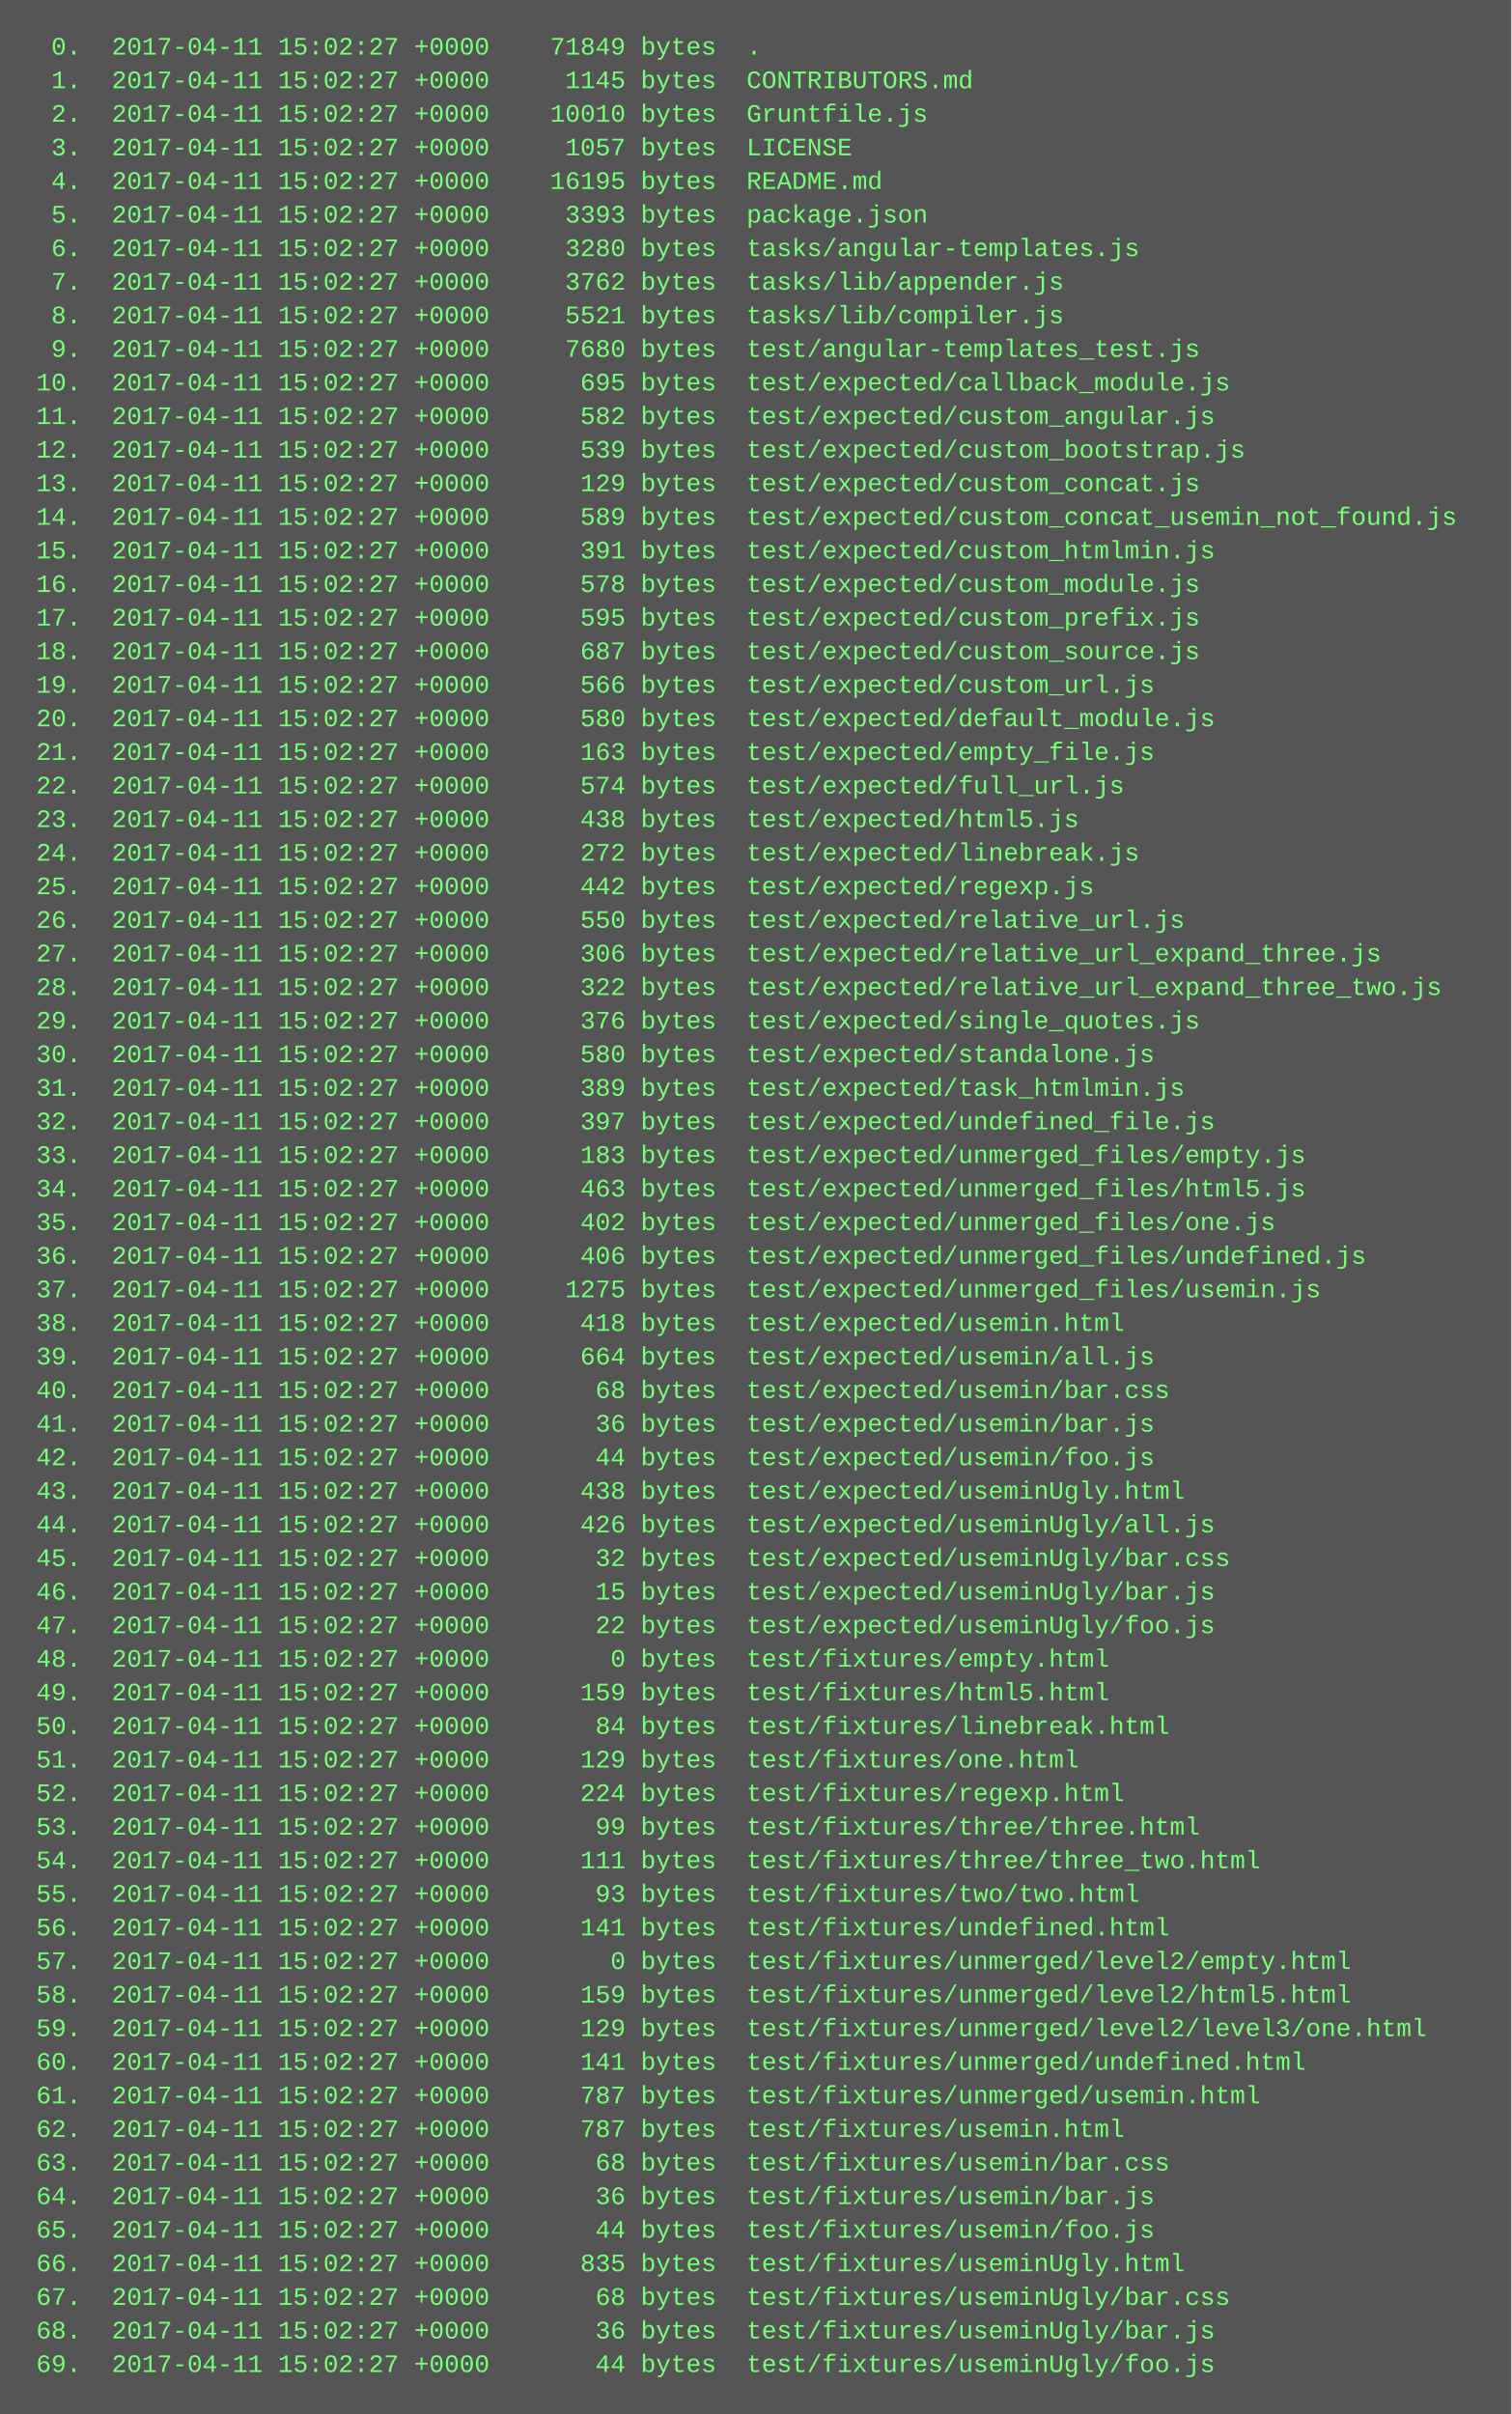
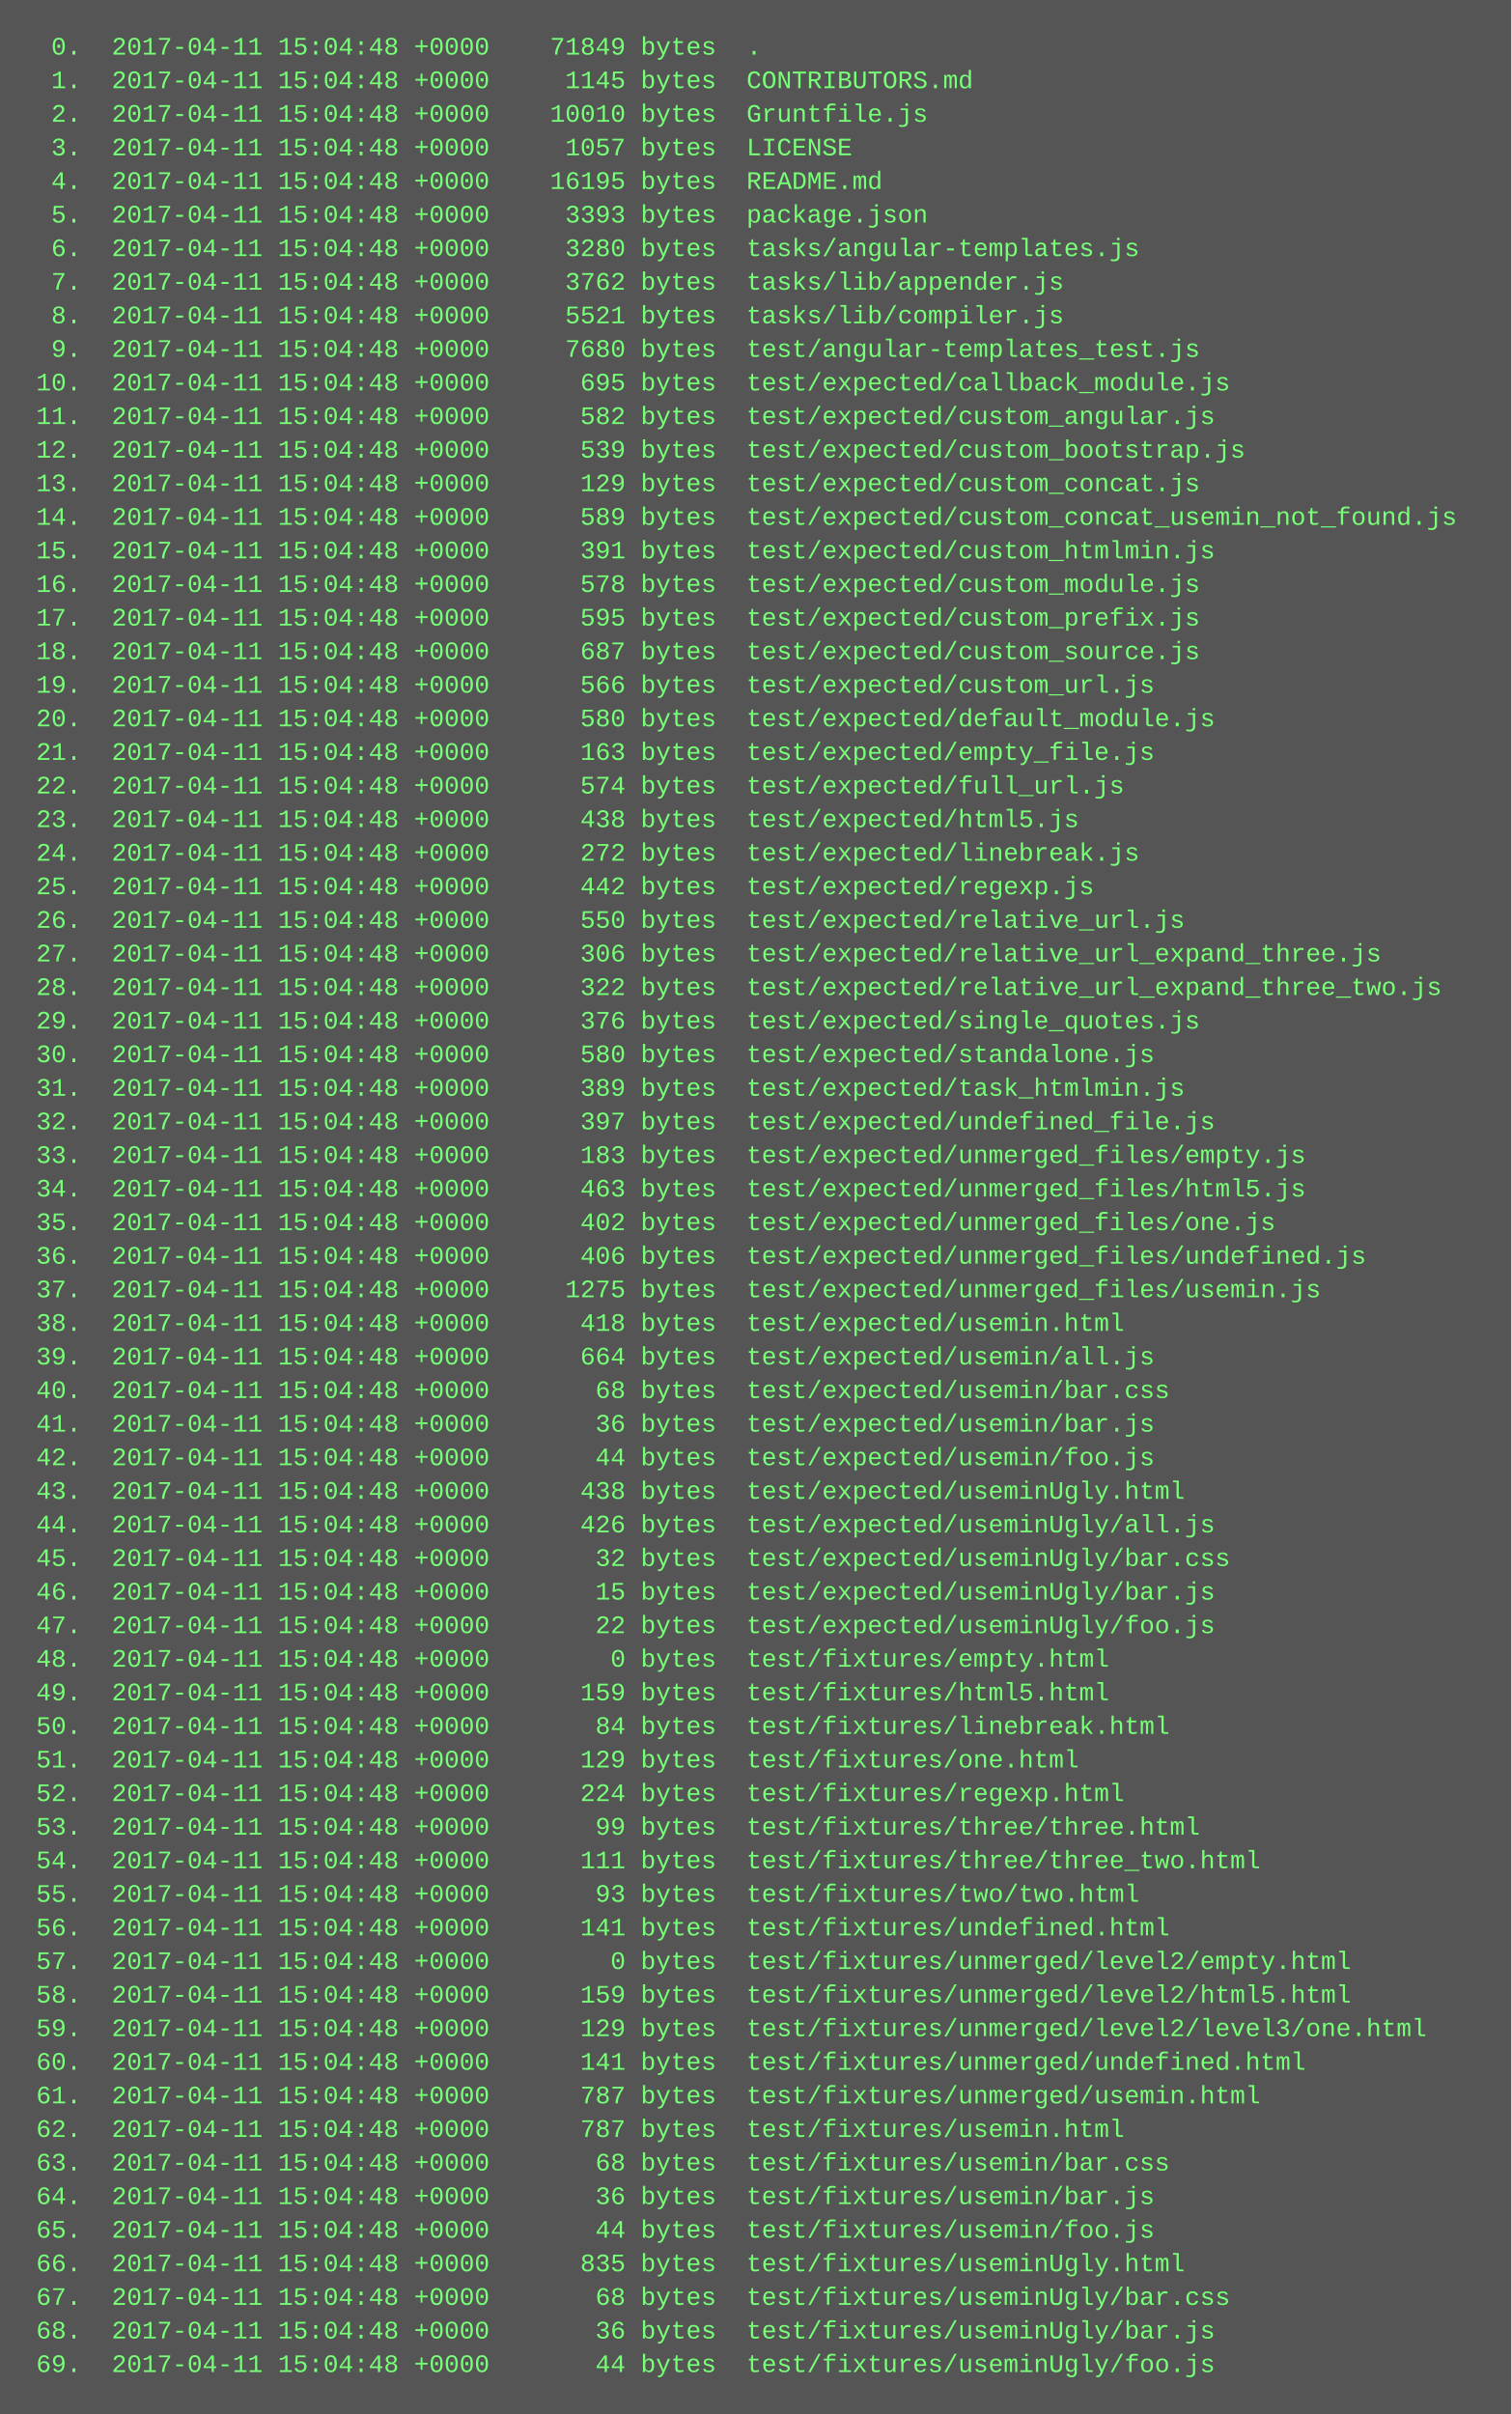
<svg xmlns="http://www.w3.org/2000/svg" height="1150" width="720">
  <rect height="1150" fill="#555" width="720" />
  <text fill="#7f7" font-family="Courier New" font-size="12" xml:space="preserve">
-     <tspan x="10" y="26">  0.  2017-04-11 15:02:27 +0000    71849 bytes  .</tspan>
-     <tspan x="10" y="42">  1.  2017-04-11 15:02:27 +0000     1145 bytes  CONTRIBUTORS.md</tspan>
-     <tspan x="10" y="58">  2.  2017-04-11 15:02:27 +0000    10010 bytes  Gruntfile.js</tspan>
-     <tspan x="10" y="74">  3.  2017-04-11 15:02:27 +0000     1057 bytes  LICENSE</tspan>
-     <tspan x="10" y="90">  4.  2017-04-11 15:02:27 +0000    16195 bytes  README.md</tspan>
-     <tspan x="10" y="106">  5.  2017-04-11 15:02:27 +0000     3393 bytes  package.json</tspan>
-     <tspan x="10" y="122">  6.  2017-04-11 15:02:27 +0000     3280 bytes  tasks/angular-templates.js</tspan>
-     <tspan x="10" y="138">  7.  2017-04-11 15:02:27 +0000     3762 bytes  tasks/lib/appender.js</tspan>
-     <tspan x="10" y="154">  8.  2017-04-11 15:02:27 +0000     5521 bytes  tasks/lib/compiler.js</tspan>
-     <tspan x="10" y="170">  9.  2017-04-11 15:02:27 +0000     7680 bytes  test/angular-templates_test.js</tspan>
-     <tspan x="10" y="186"> 10.  2017-04-11 15:02:27 +0000      695 bytes  test/expected/callback_module.js</tspan>
-     <tspan x="10" y="202"> 11.  2017-04-11 15:02:27 +0000      582 bytes  test/expected/custom_angular.js</tspan>
-     <tspan x="10" y="218"> 12.  2017-04-11 15:02:27 +0000      539 bytes  test/expected/custom_bootstrap.js</tspan>
-     <tspan x="10" y="234"> 13.  2017-04-11 15:02:27 +0000      129 bytes  test/expected/custom_concat.js</tspan>
-     <tspan x="10" y="250"> 14.  2017-04-11 15:02:27 +0000      589 bytes  test/expected/custom_concat_usemin_not_found.js</tspan>
-     <tspan x="10" y="266"> 15.  2017-04-11 15:02:27 +0000      391 bytes  test/expected/custom_htmlmin.js</tspan>
-     <tspan x="10" y="282"> 16.  2017-04-11 15:02:27 +0000      578 bytes  test/expected/custom_module.js</tspan>
-     <tspan x="10" y="298"> 17.  2017-04-11 15:02:27 +0000      595 bytes  test/expected/custom_prefix.js</tspan>
-     <tspan x="10" y="314"> 18.  2017-04-11 15:02:27 +0000      687 bytes  test/expected/custom_source.js</tspan>
-     <tspan x="10" y="330"> 19.  2017-04-11 15:02:27 +0000      566 bytes  test/expected/custom_url.js</tspan>
-     <tspan x="10" y="346"> 20.  2017-04-11 15:02:27 +0000      580 bytes  test/expected/default_module.js</tspan>
-     <tspan x="10" y="362"> 21.  2017-04-11 15:02:27 +0000      163 bytes  test/expected/empty_file.js</tspan>
-     <tspan x="10" y="378"> 22.  2017-04-11 15:02:27 +0000      574 bytes  test/expected/full_url.js</tspan>
-     <tspan x="10" y="394"> 23.  2017-04-11 15:02:27 +0000      438 bytes  test/expected/html5.js</tspan>
-     <tspan x="10" y="410"> 24.  2017-04-11 15:02:27 +0000      272 bytes  test/expected/linebreak.js</tspan>
-     <tspan x="10" y="426"> 25.  2017-04-11 15:02:27 +0000      442 bytes  test/expected/regexp.js</tspan>
-     <tspan x="10" y="442"> 26.  2017-04-11 15:02:27 +0000      550 bytes  test/expected/relative_url.js</tspan>
-     <tspan x="10" y="458"> 27.  2017-04-11 15:02:27 +0000      306 bytes  test/expected/relative_url_expand_three.js</tspan>
-     <tspan x="10" y="474"> 28.  2017-04-11 15:02:27 +0000      322 bytes  test/expected/relative_url_expand_three_two.js</tspan>
-     <tspan x="10" y="490"> 29.  2017-04-11 15:02:27 +0000      376 bytes  test/expected/single_quotes.js</tspan>
-     <tspan x="10" y="506"> 30.  2017-04-11 15:02:27 +0000      580 bytes  test/expected/standalone.js</tspan>
-     <tspan x="10" y="522"> 31.  2017-04-11 15:02:27 +0000      389 bytes  test/expected/task_htmlmin.js</tspan>
-     <tspan x="10" y="538"> 32.  2017-04-11 15:02:27 +0000      397 bytes  test/expected/undefined_file.js</tspan>
-     <tspan x="10" y="554"> 33.  2017-04-11 15:02:27 +0000      183 bytes  test/expected/unmerged_files/empty.js</tspan>
-     <tspan x="10" y="570"> 34.  2017-04-11 15:02:27 +0000      463 bytes  test/expected/unmerged_files/html5.js</tspan>
-     <tspan x="10" y="586"> 35.  2017-04-11 15:02:27 +0000      402 bytes  test/expected/unmerged_files/one.js</tspan>
-     <tspan x="10" y="602"> 36.  2017-04-11 15:02:27 +0000      406 bytes  test/expected/unmerged_files/undefined.js</tspan>
-     <tspan x="10" y="618"> 37.  2017-04-11 15:02:27 +0000     1275 bytes  test/expected/unmerged_files/usemin.js</tspan>
-     <tspan x="10" y="634"> 38.  2017-04-11 15:02:27 +0000      418 bytes  test/expected/usemin.html</tspan>
-     <tspan x="10" y="650"> 39.  2017-04-11 15:02:27 +0000      664 bytes  test/expected/usemin/all.js</tspan>
-     <tspan x="10" y="666"> 40.  2017-04-11 15:02:27 +0000       68 bytes  test/expected/usemin/bar.css</tspan>
-     <tspan x="10" y="682"> 41.  2017-04-11 15:02:27 +0000       36 bytes  test/expected/usemin/bar.js</tspan>
-     <tspan x="10" y="698"> 42.  2017-04-11 15:02:27 +0000       44 bytes  test/expected/usemin/foo.js</tspan>
-     <tspan x="10" y="714"> 43.  2017-04-11 15:02:27 +0000      438 bytes  test/expected/useminUgly.html</tspan>
-     <tspan x="10" y="730"> 44.  2017-04-11 15:02:27 +0000      426 bytes  test/expected/useminUgly/all.js</tspan>
-     <tspan x="10" y="746"> 45.  2017-04-11 15:02:27 +0000       32 bytes  test/expected/useminUgly/bar.css</tspan>
-     <tspan x="10" y="762"> 46.  2017-04-11 15:02:27 +0000       15 bytes  test/expected/useminUgly/bar.js</tspan>
-     <tspan x="10" y="778"> 47.  2017-04-11 15:02:27 +0000       22 bytes  test/expected/useminUgly/foo.js</tspan>
-     <tspan x="10" y="794"> 48.  2017-04-11 15:02:27 +0000        0 bytes  test/fixtures/empty.html</tspan>
-     <tspan x="10" y="810"> 49.  2017-04-11 15:02:27 +0000      159 bytes  test/fixtures/html5.html</tspan>
-     <tspan x="10" y="826"> 50.  2017-04-11 15:02:27 +0000       84 bytes  test/fixtures/linebreak.html</tspan>
-     <tspan x="10" y="842"> 51.  2017-04-11 15:02:27 +0000      129 bytes  test/fixtures/one.html</tspan>
-     <tspan x="10" y="858"> 52.  2017-04-11 15:02:27 +0000      224 bytes  test/fixtures/regexp.html</tspan>
-     <tspan x="10" y="874"> 53.  2017-04-11 15:02:27 +0000       99 bytes  test/fixtures/three/three.html</tspan>
-     <tspan x="10" y="890"> 54.  2017-04-11 15:02:27 +0000      111 bytes  test/fixtures/three/three_two.html</tspan>
-     <tspan x="10" y="906"> 55.  2017-04-11 15:02:27 +0000       93 bytes  test/fixtures/two/two.html</tspan>
-     <tspan x="10" y="922"> 56.  2017-04-11 15:02:27 +0000      141 bytes  test/fixtures/undefined.html</tspan>
-     <tspan x="10" y="938"> 57.  2017-04-11 15:02:27 +0000        0 bytes  test/fixtures/unmerged/level2/empty.html</tspan>
-     <tspan x="10" y="954"> 58.  2017-04-11 15:02:27 +0000      159 bytes  test/fixtures/unmerged/level2/html5.html</tspan>
-     <tspan x="10" y="970"> 59.  2017-04-11 15:02:27 +0000      129 bytes  test/fixtures/unmerged/level2/level3/one.html</tspan>
-     <tspan x="10" y="986"> 60.  2017-04-11 15:02:27 +0000      141 bytes  test/fixtures/unmerged/undefined.html</tspan>
-     <tspan x="10" y="1002"> 61.  2017-04-11 15:02:27 +0000      787 bytes  test/fixtures/unmerged/usemin.html</tspan>
-     <tspan x="10" y="1018"> 62.  2017-04-11 15:02:27 +0000      787 bytes  test/fixtures/usemin.html</tspan>
-     <tspan x="10" y="1034"> 63.  2017-04-11 15:02:27 +0000       68 bytes  test/fixtures/usemin/bar.css</tspan>
-     <tspan x="10" y="1050"> 64.  2017-04-11 15:02:27 +0000       36 bytes  test/fixtures/usemin/bar.js</tspan>
-     <tspan x="10" y="1066"> 65.  2017-04-11 15:02:27 +0000       44 bytes  test/fixtures/usemin/foo.js</tspan>
-     <tspan x="10" y="1082"> 66.  2017-04-11 15:02:27 +0000      835 bytes  test/fixtures/useminUgly.html</tspan>
-     <tspan x="10" y="1098"> 67.  2017-04-11 15:02:27 +0000       68 bytes  test/fixtures/useminUgly/bar.css</tspan>
-     <tspan x="10" y="1114"> 68.  2017-04-11 15:02:27 +0000       36 bytes  test/fixtures/useminUgly/bar.js</tspan>
-     <tspan x="10" y="1130"> 69.  2017-04-11 15:02:27 +0000       44 bytes  test/fixtures/useminUgly/foo.js</tspan>
+     <tspan x="10" y="26">  0.  2017-04-11 15:04:48 +0000    71849 bytes  .</tspan>
+     <tspan x="10" y="42">  1.  2017-04-11 15:04:48 +0000     1145 bytes  CONTRIBUTORS.md</tspan>
+     <tspan x="10" y="58">  2.  2017-04-11 15:04:48 +0000    10010 bytes  Gruntfile.js</tspan>
+     <tspan x="10" y="74">  3.  2017-04-11 15:04:48 +0000     1057 bytes  LICENSE</tspan>
+     <tspan x="10" y="90">  4.  2017-04-11 15:04:48 +0000    16195 bytes  README.md</tspan>
+     <tspan x="10" y="106">  5.  2017-04-11 15:04:48 +0000     3393 bytes  package.json</tspan>
+     <tspan x="10" y="122">  6.  2017-04-11 15:04:48 +0000     3280 bytes  tasks/angular-templates.js</tspan>
+     <tspan x="10" y="138">  7.  2017-04-11 15:04:48 +0000     3762 bytes  tasks/lib/appender.js</tspan>
+     <tspan x="10" y="154">  8.  2017-04-11 15:04:48 +0000     5521 bytes  tasks/lib/compiler.js</tspan>
+     <tspan x="10" y="170">  9.  2017-04-11 15:04:48 +0000     7680 bytes  test/angular-templates_test.js</tspan>
+     <tspan x="10" y="186"> 10.  2017-04-11 15:04:48 +0000      695 bytes  test/expected/callback_module.js</tspan>
+     <tspan x="10" y="202"> 11.  2017-04-11 15:04:48 +0000      582 bytes  test/expected/custom_angular.js</tspan>
+     <tspan x="10" y="218"> 12.  2017-04-11 15:04:48 +0000      539 bytes  test/expected/custom_bootstrap.js</tspan>
+     <tspan x="10" y="234"> 13.  2017-04-11 15:04:48 +0000      129 bytes  test/expected/custom_concat.js</tspan>
+     <tspan x="10" y="250"> 14.  2017-04-11 15:04:48 +0000      589 bytes  test/expected/custom_concat_usemin_not_found.js</tspan>
+     <tspan x="10" y="266"> 15.  2017-04-11 15:04:48 +0000      391 bytes  test/expected/custom_htmlmin.js</tspan>
+     <tspan x="10" y="282"> 16.  2017-04-11 15:04:48 +0000      578 bytes  test/expected/custom_module.js</tspan>
+     <tspan x="10" y="298"> 17.  2017-04-11 15:04:48 +0000      595 bytes  test/expected/custom_prefix.js</tspan>
+     <tspan x="10" y="314"> 18.  2017-04-11 15:04:48 +0000      687 bytes  test/expected/custom_source.js</tspan>
+     <tspan x="10" y="330"> 19.  2017-04-11 15:04:48 +0000      566 bytes  test/expected/custom_url.js</tspan>
+     <tspan x="10" y="346"> 20.  2017-04-11 15:04:48 +0000      580 bytes  test/expected/default_module.js</tspan>
+     <tspan x="10" y="362"> 21.  2017-04-11 15:04:48 +0000      163 bytes  test/expected/empty_file.js</tspan>
+     <tspan x="10" y="378"> 22.  2017-04-11 15:04:48 +0000      574 bytes  test/expected/full_url.js</tspan>
+     <tspan x="10" y="394"> 23.  2017-04-11 15:04:48 +0000      438 bytes  test/expected/html5.js</tspan>
+     <tspan x="10" y="410"> 24.  2017-04-11 15:04:48 +0000      272 bytes  test/expected/linebreak.js</tspan>
+     <tspan x="10" y="426"> 25.  2017-04-11 15:04:48 +0000      442 bytes  test/expected/regexp.js</tspan>
+     <tspan x="10" y="442"> 26.  2017-04-11 15:04:48 +0000      550 bytes  test/expected/relative_url.js</tspan>
+     <tspan x="10" y="458"> 27.  2017-04-11 15:04:48 +0000      306 bytes  test/expected/relative_url_expand_three.js</tspan>
+     <tspan x="10" y="474"> 28.  2017-04-11 15:04:48 +0000      322 bytes  test/expected/relative_url_expand_three_two.js</tspan>
+     <tspan x="10" y="490"> 29.  2017-04-11 15:04:48 +0000      376 bytes  test/expected/single_quotes.js</tspan>
+     <tspan x="10" y="506"> 30.  2017-04-11 15:04:48 +0000      580 bytes  test/expected/standalone.js</tspan>
+     <tspan x="10" y="522"> 31.  2017-04-11 15:04:48 +0000      389 bytes  test/expected/task_htmlmin.js</tspan>
+     <tspan x="10" y="538"> 32.  2017-04-11 15:04:48 +0000      397 bytes  test/expected/undefined_file.js</tspan>
+     <tspan x="10" y="554"> 33.  2017-04-11 15:04:48 +0000      183 bytes  test/expected/unmerged_files/empty.js</tspan>
+     <tspan x="10" y="570"> 34.  2017-04-11 15:04:48 +0000      463 bytes  test/expected/unmerged_files/html5.js</tspan>
+     <tspan x="10" y="586"> 35.  2017-04-11 15:04:48 +0000      402 bytes  test/expected/unmerged_files/one.js</tspan>
+     <tspan x="10" y="602"> 36.  2017-04-11 15:04:48 +0000      406 bytes  test/expected/unmerged_files/undefined.js</tspan>
+     <tspan x="10" y="618"> 37.  2017-04-11 15:04:48 +0000     1275 bytes  test/expected/unmerged_files/usemin.js</tspan>
+     <tspan x="10" y="634"> 38.  2017-04-11 15:04:48 +0000      418 bytes  test/expected/usemin.html</tspan>
+     <tspan x="10" y="650"> 39.  2017-04-11 15:04:48 +0000      664 bytes  test/expected/usemin/all.js</tspan>
+     <tspan x="10" y="666"> 40.  2017-04-11 15:04:48 +0000       68 bytes  test/expected/usemin/bar.css</tspan>
+     <tspan x="10" y="682"> 41.  2017-04-11 15:04:48 +0000       36 bytes  test/expected/usemin/bar.js</tspan>
+     <tspan x="10" y="698"> 42.  2017-04-11 15:04:48 +0000       44 bytes  test/expected/usemin/foo.js</tspan>
+     <tspan x="10" y="714"> 43.  2017-04-11 15:04:48 +0000      438 bytes  test/expected/useminUgly.html</tspan>
+     <tspan x="10" y="730"> 44.  2017-04-11 15:04:48 +0000      426 bytes  test/expected/useminUgly/all.js</tspan>
+     <tspan x="10" y="746"> 45.  2017-04-11 15:04:48 +0000       32 bytes  test/expected/useminUgly/bar.css</tspan>
+     <tspan x="10" y="762"> 46.  2017-04-11 15:04:48 +0000       15 bytes  test/expected/useminUgly/bar.js</tspan>
+     <tspan x="10" y="778"> 47.  2017-04-11 15:04:48 +0000       22 bytes  test/expected/useminUgly/foo.js</tspan>
+     <tspan x="10" y="794"> 48.  2017-04-11 15:04:48 +0000        0 bytes  test/fixtures/empty.html</tspan>
+     <tspan x="10" y="810"> 49.  2017-04-11 15:04:48 +0000      159 bytes  test/fixtures/html5.html</tspan>
+     <tspan x="10" y="826"> 50.  2017-04-11 15:04:48 +0000       84 bytes  test/fixtures/linebreak.html</tspan>
+     <tspan x="10" y="842"> 51.  2017-04-11 15:04:48 +0000      129 bytes  test/fixtures/one.html</tspan>
+     <tspan x="10" y="858"> 52.  2017-04-11 15:04:48 +0000      224 bytes  test/fixtures/regexp.html</tspan>
+     <tspan x="10" y="874"> 53.  2017-04-11 15:04:48 +0000       99 bytes  test/fixtures/three/three.html</tspan>
+     <tspan x="10" y="890"> 54.  2017-04-11 15:04:48 +0000      111 bytes  test/fixtures/three/three_two.html</tspan>
+     <tspan x="10" y="906"> 55.  2017-04-11 15:04:48 +0000       93 bytes  test/fixtures/two/two.html</tspan>
+     <tspan x="10" y="922"> 56.  2017-04-11 15:04:48 +0000      141 bytes  test/fixtures/undefined.html</tspan>
+     <tspan x="10" y="938"> 57.  2017-04-11 15:04:48 +0000        0 bytes  test/fixtures/unmerged/level2/empty.html</tspan>
+     <tspan x="10" y="954"> 58.  2017-04-11 15:04:48 +0000      159 bytes  test/fixtures/unmerged/level2/html5.html</tspan>
+     <tspan x="10" y="970"> 59.  2017-04-11 15:04:48 +0000      129 bytes  test/fixtures/unmerged/level2/level3/one.html</tspan>
+     <tspan x="10" y="986"> 60.  2017-04-11 15:04:48 +0000      141 bytes  test/fixtures/unmerged/undefined.html</tspan>
+     <tspan x="10" y="1002"> 61.  2017-04-11 15:04:48 +0000      787 bytes  test/fixtures/unmerged/usemin.html</tspan>
+     <tspan x="10" y="1018"> 62.  2017-04-11 15:04:48 +0000      787 bytes  test/fixtures/usemin.html</tspan>
+     <tspan x="10" y="1034"> 63.  2017-04-11 15:04:48 +0000       68 bytes  test/fixtures/usemin/bar.css</tspan>
+     <tspan x="10" y="1050"> 64.  2017-04-11 15:04:48 +0000       36 bytes  test/fixtures/usemin/bar.js</tspan>
+     <tspan x="10" y="1066"> 65.  2017-04-11 15:04:48 +0000       44 bytes  test/fixtures/usemin/foo.js</tspan>
+     <tspan x="10" y="1082"> 66.  2017-04-11 15:04:48 +0000      835 bytes  test/fixtures/useminUgly.html</tspan>
+     <tspan x="10" y="1098"> 67.  2017-04-11 15:04:48 +0000       68 bytes  test/fixtures/useminUgly/bar.css</tspan>
+     <tspan x="10" y="1114"> 68.  2017-04-11 15:04:48 +0000       36 bytes  test/fixtures/useminUgly/bar.js</tspan>
+     <tspan x="10" y="1130"> 69.  2017-04-11 15:04:48 +0000       44 bytes  test/fixtures/useminUgly/foo.js</tspan>
  </text>
</svg>
